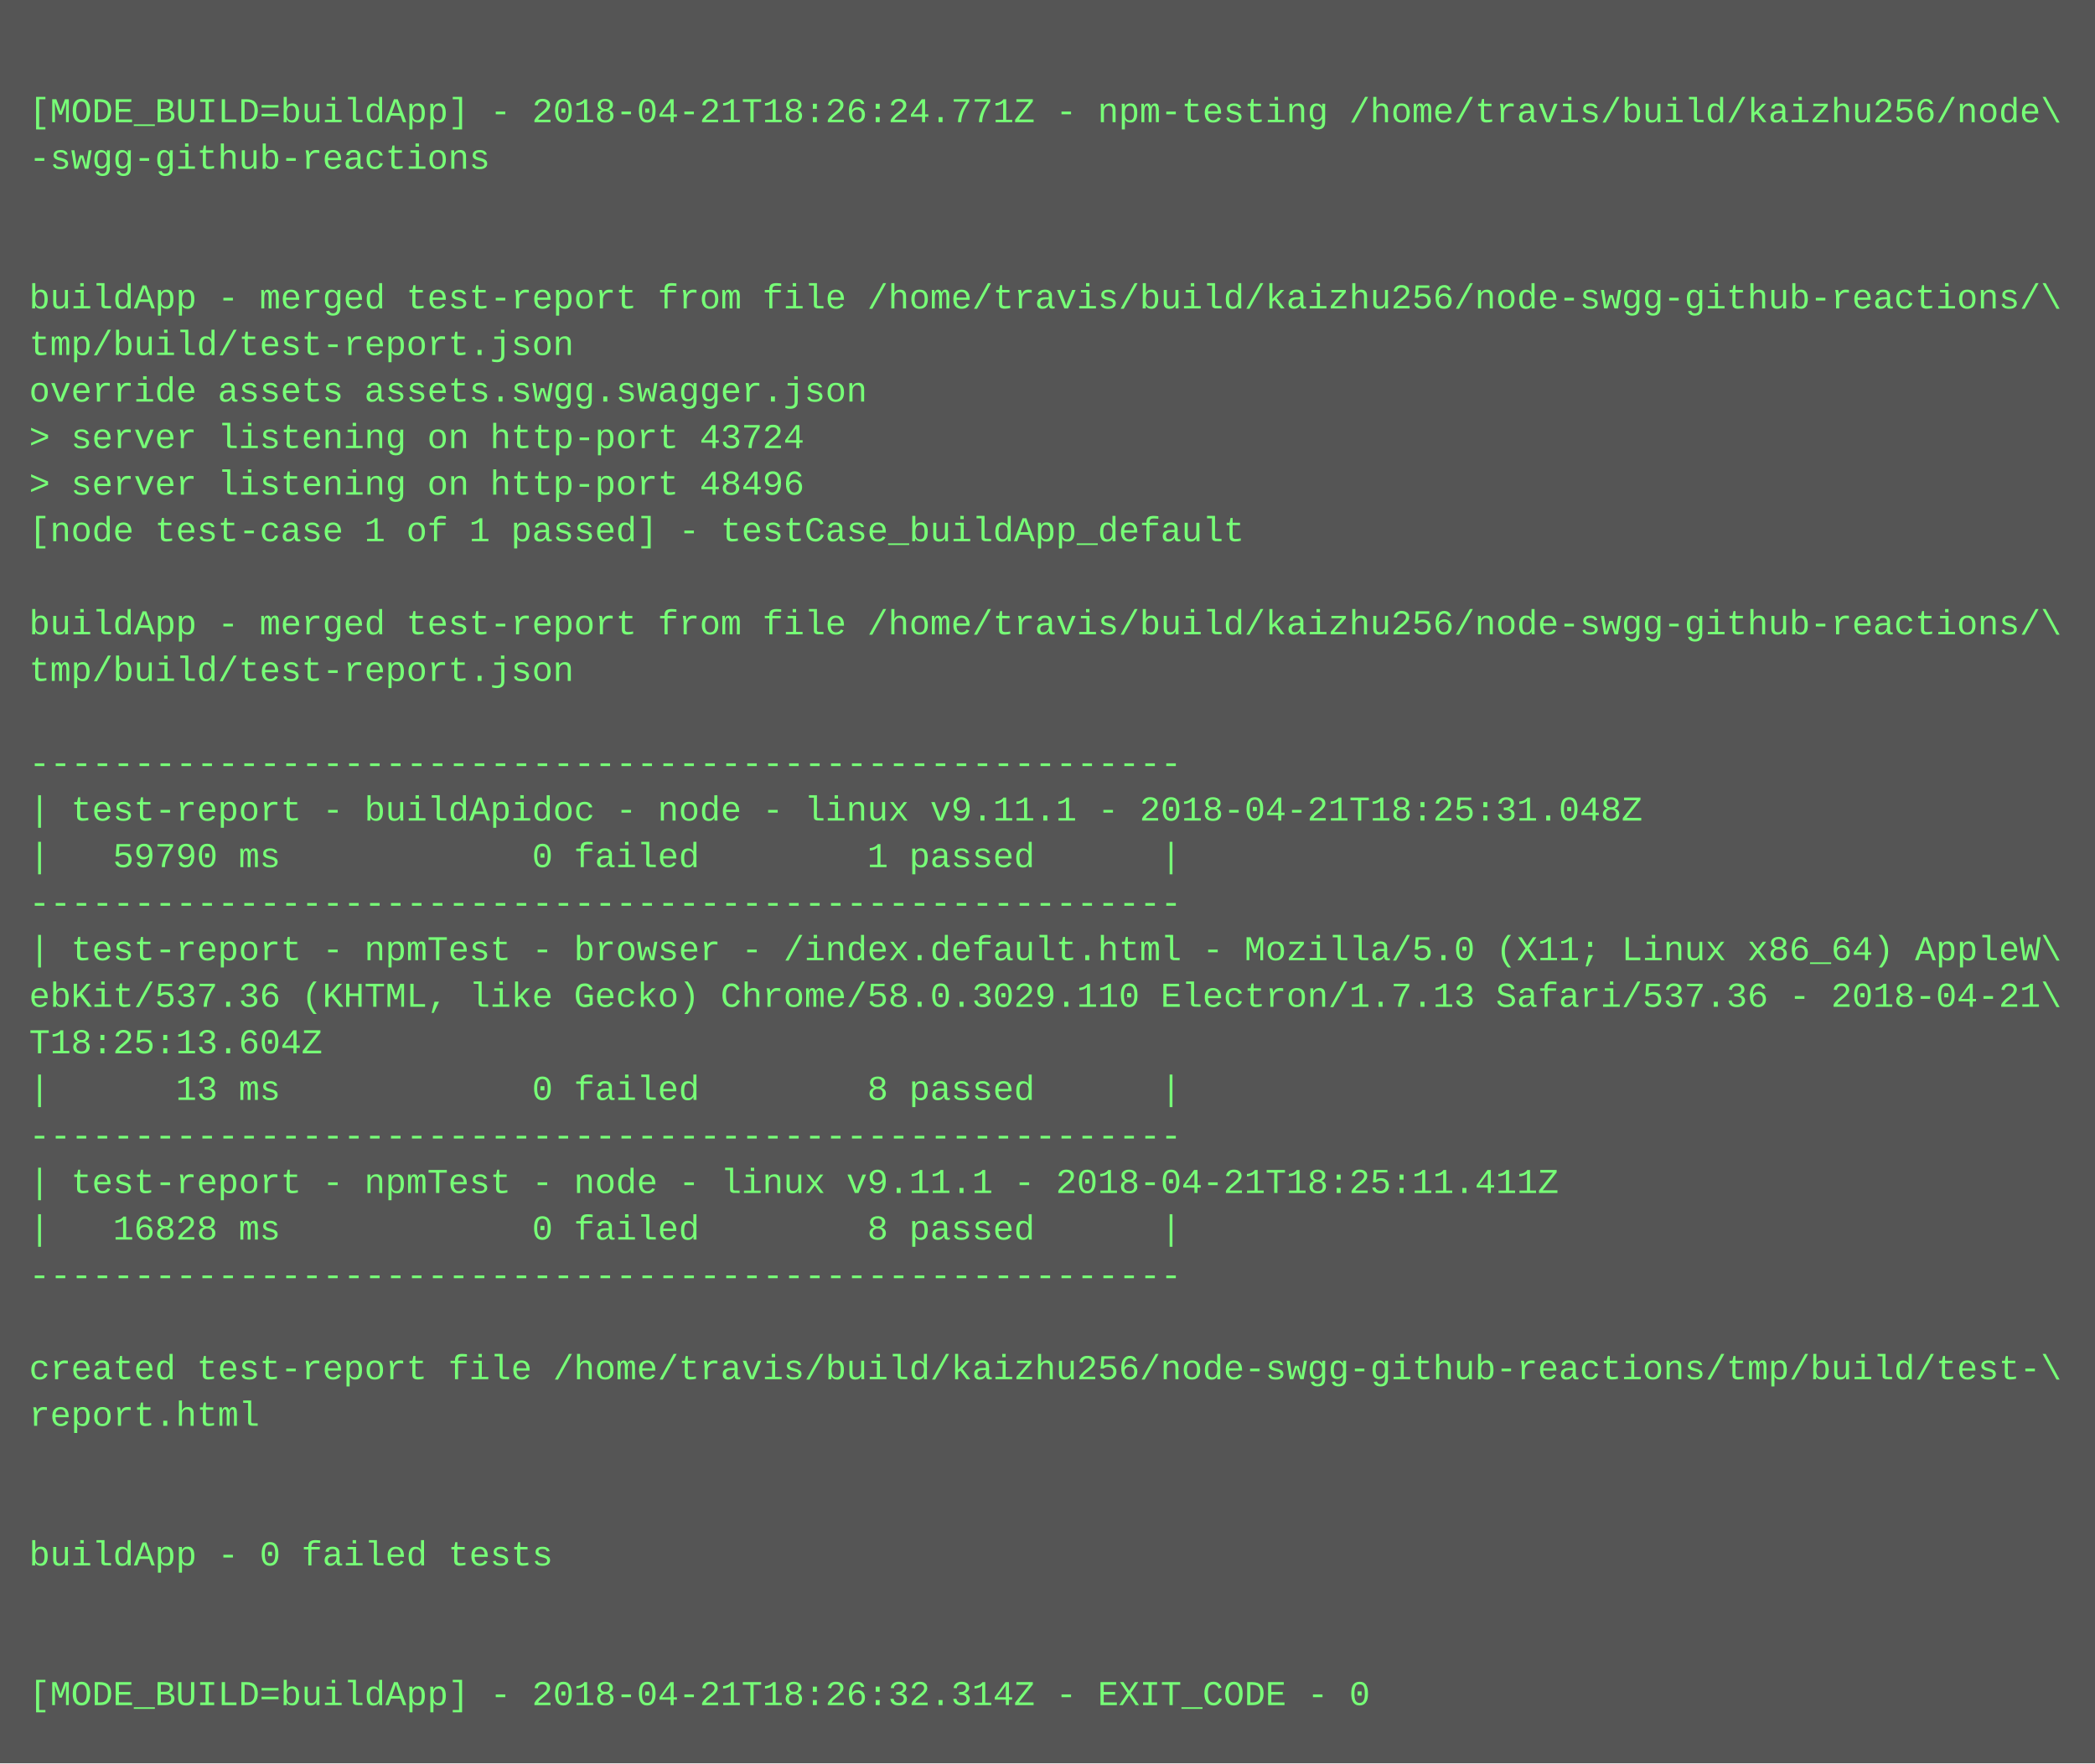
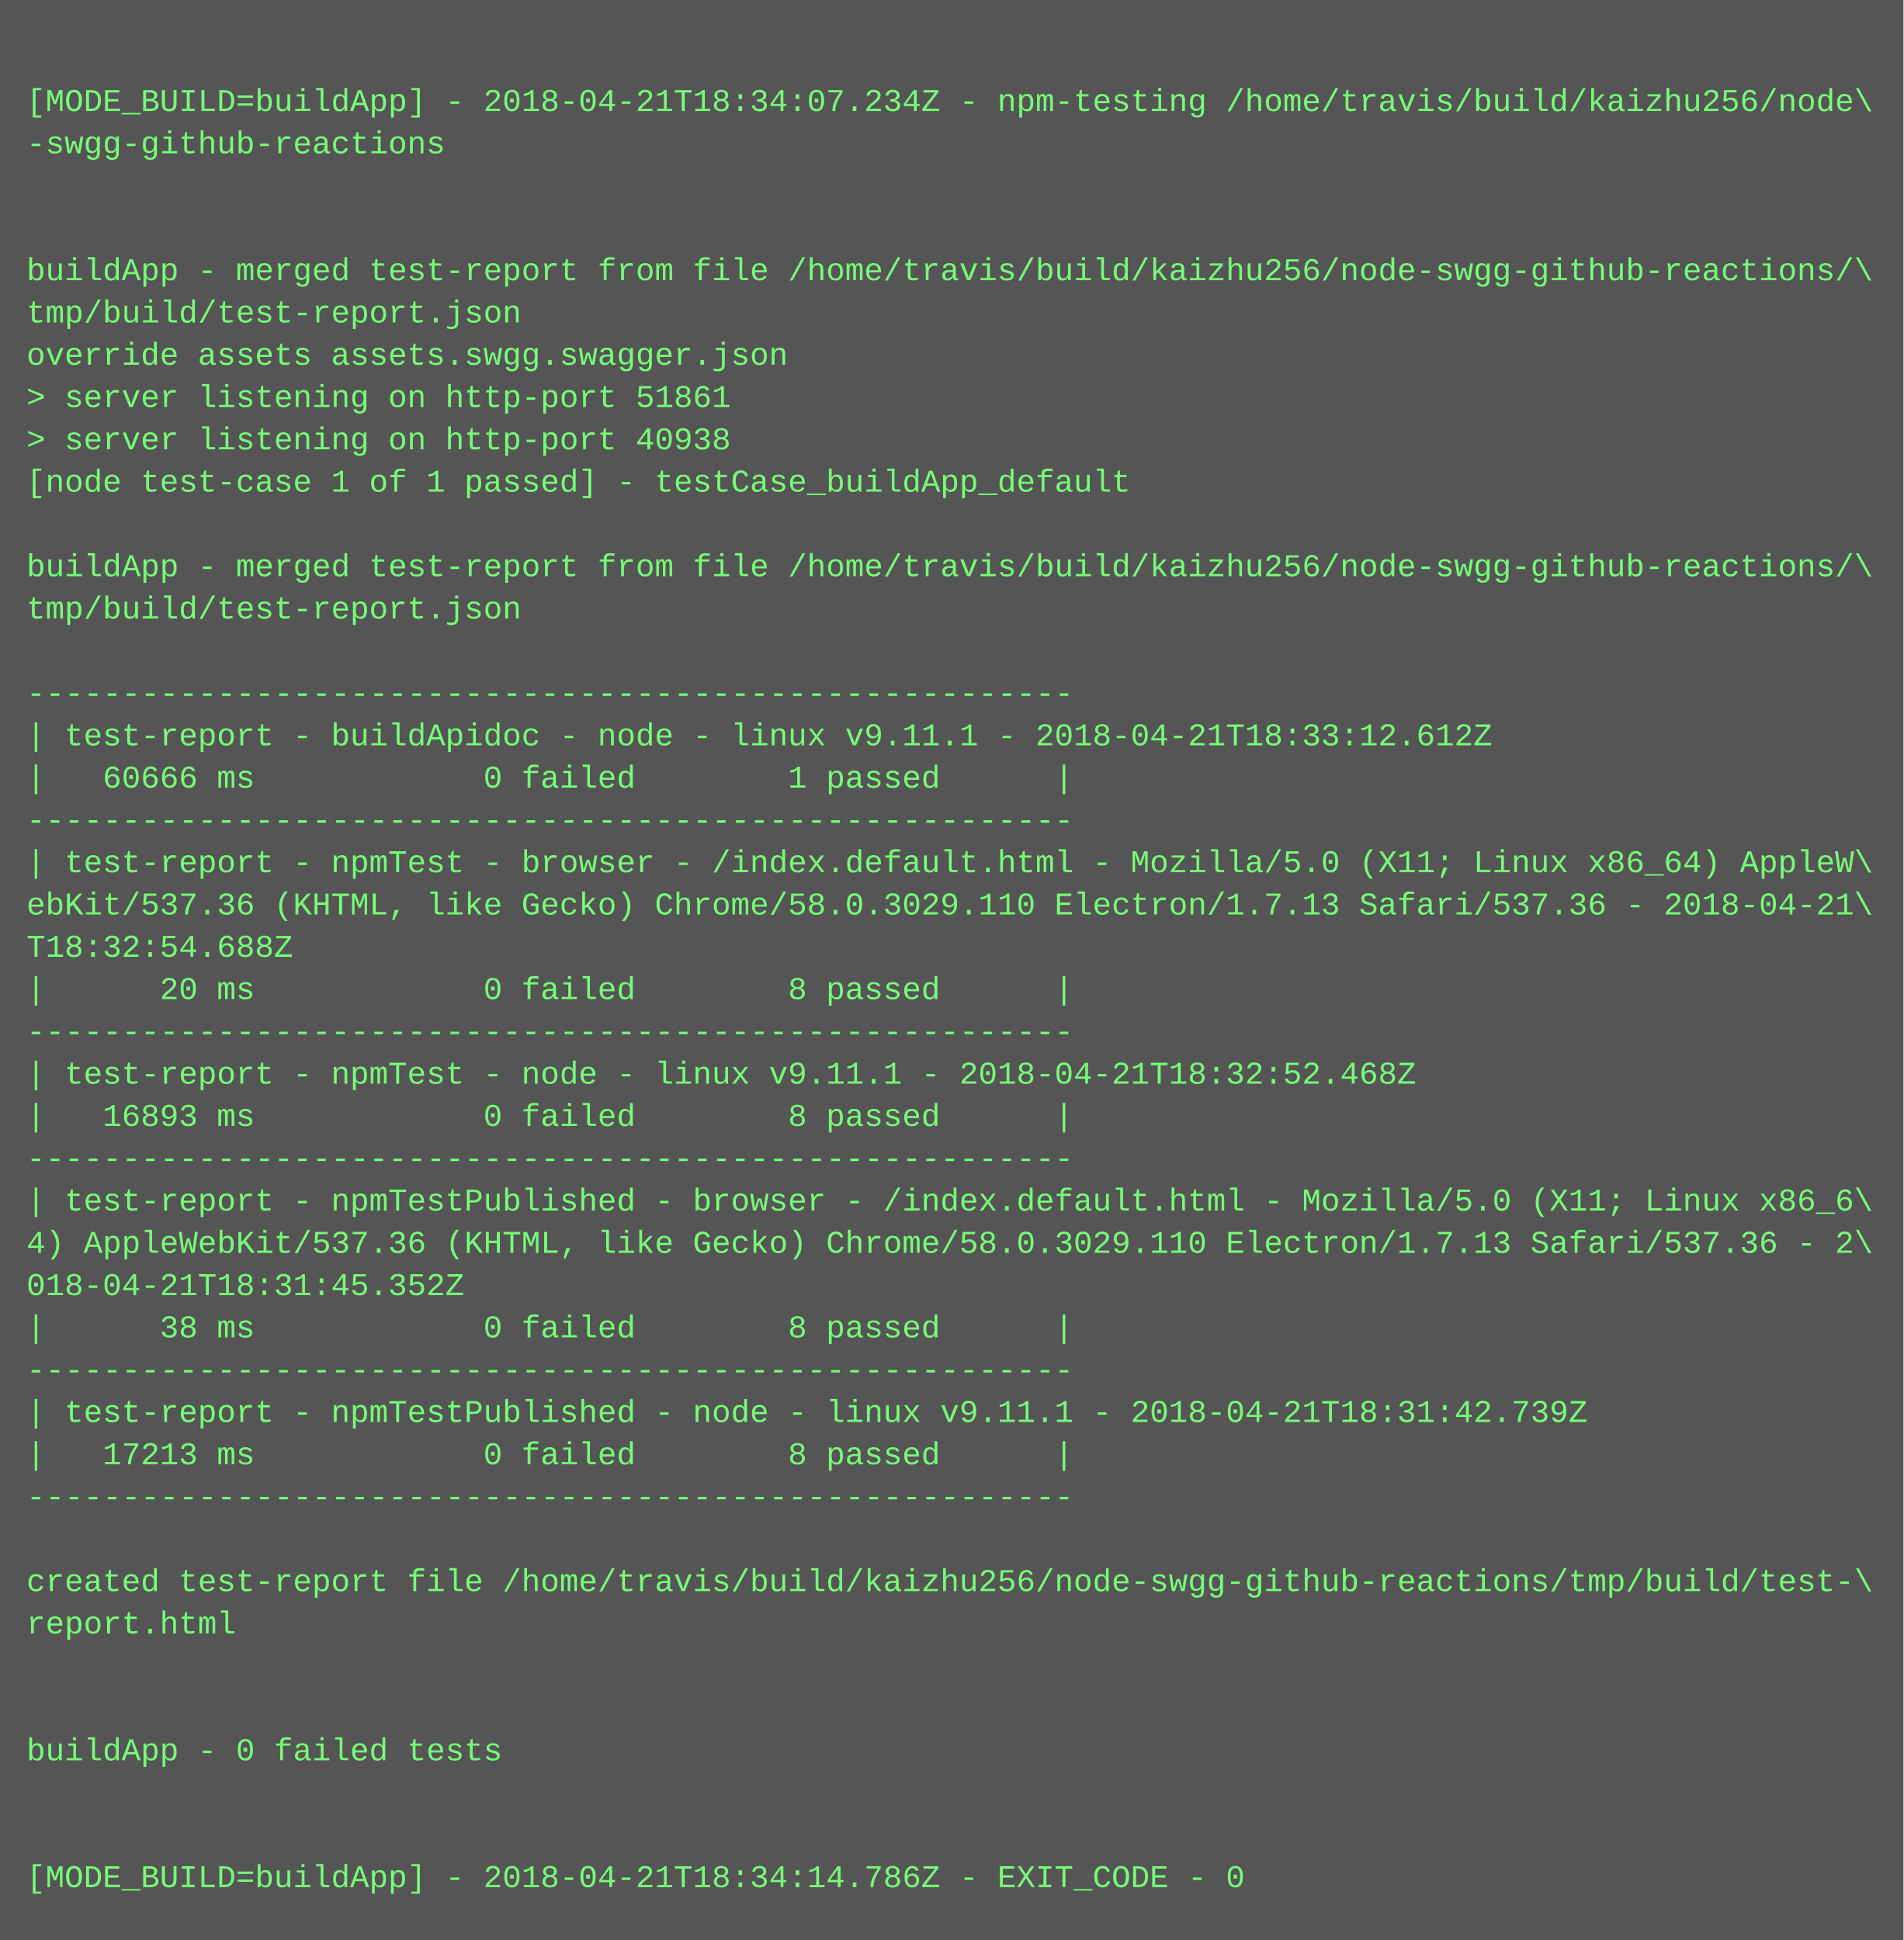
- <svg xmlns="http://www.w3.org/2000/svg" height="606" width="720">
-   <rect height="606" fill="#555" width="720" />
+ <svg xmlns="http://www.w3.org/2000/svg" height="734" width="720">
+   <rect height="734" fill="#555" width="720" />
  <text fill="#7f7" font-family="Courier New" font-size="12" xml:space="preserve">
    <tspan x="10" y="26" />
-     <tspan x="10" y="42">[MODE_BUILD=buildApp] - 2018-04-21T18:26:24.771Z - npm-testing /home/travis/build/kaizhu256/node\</tspan>
+     <tspan x="10" y="42">[MODE_BUILD=buildApp] - 2018-04-21T18:34:07.234Z - npm-testing /home/travis/build/kaizhu256/node\</tspan>
    <tspan x="10" y="58">-swgg-github-reactions</tspan>
    <tspan x="10" y="74" />
    <tspan x="10" y="90" />
    <tspan x="10" y="106">buildApp - merged test-report from file /home/travis/build/kaizhu256/node-swgg-github-reactions/\</tspan>
    <tspan x="10" y="122">tmp/build/test-report.json</tspan>
    <tspan x="10" y="138">override assets assets.swgg.swagger.json</tspan>
-     <tspan x="10" y="154">&gt; server listening on http-port 43724</tspan>
-     <tspan x="10" y="170">&gt; server listening on http-port 48496</tspan>
+     <tspan x="10" y="154">&gt; server listening on http-port 51861</tspan>
+     <tspan x="10" y="170">&gt; server listening on http-port 40938</tspan>
    <tspan x="10" y="186">[node test-case 1 of 1 passed] - testCase_buildApp_default</tspan>
    <tspan x="10" y="202" />
    <tspan x="10" y="218">buildApp - merged test-report from file /home/travis/build/kaizhu256/node-swgg-github-reactions/\</tspan>
    <tspan x="10" y="234">tmp/build/test-report.json</tspan>
    <tspan x="10" y="250" />
    <tspan x="10" y="266">-------------------------------------------------------</tspan>
-     <tspan x="10" y="282">| test-report - buildApidoc - node - linux v9.11.1 - 2018-04-21T18:25:31.048Z</tspan>
-     <tspan x="10" y="298">|   59790 ms            0 failed        1 passed      |</tspan>
+     <tspan x="10" y="282">| test-report - buildApidoc - node - linux v9.11.1 - 2018-04-21T18:33:12.612Z</tspan>
+     <tspan x="10" y="298">|   60666 ms            0 failed        1 passed      |</tspan>
    <tspan x="10" y="314">-------------------------------------------------------</tspan>
    <tspan x="10" y="330">| test-report - npmTest - browser - /index.default.html - Mozilla/5.0 (X11; Linux x86_64) AppleW\</tspan>
    <tspan x="10" y="346">ebKit/537.36 (KHTML, like Gecko) Chrome/58.0.3029.110 Electron/1.7.13 Safari/537.36 - 2018-04-21\</tspan>
-     <tspan x="10" y="362">T18:25:13.604Z</tspan>
-     <tspan x="10" y="378">|      13 ms            0 failed        8 passed      |</tspan>
+     <tspan x="10" y="362">T18:32:54.688Z</tspan>
+     <tspan x="10" y="378">|      20 ms            0 failed        8 passed      |</tspan>
    <tspan x="10" y="394">-------------------------------------------------------</tspan>
-     <tspan x="10" y="410">| test-report - npmTest - node - linux v9.11.1 - 2018-04-21T18:25:11.411Z</tspan>
-     <tspan x="10" y="426">|   16828 ms            0 failed        8 passed      |</tspan>
+     <tspan x="10" y="410">| test-report - npmTest - node - linux v9.11.1 - 2018-04-21T18:32:52.468Z</tspan>
+     <tspan x="10" y="426">|   16893 ms            0 failed        8 passed      |</tspan>
    <tspan x="10" y="442">-------------------------------------------------------</tspan>
-     <tspan x="10" y="458" />
-     <tspan x="10" y="474">created test-report file /home/travis/build/kaizhu256/node-swgg-github-reactions/tmp/build/test-\</tspan>
-     <tspan x="10" y="490">report.html</tspan>
-     <tspan x="10" y="506" />
-     <tspan x="10" y="522" />
-     <tspan x="10" y="538">buildApp - 0 failed tests</tspan>
-     <tspan x="10" y="554" />
-     <tspan x="10" y="570" />
-     <tspan x="10" y="586">[MODE_BUILD=buildApp] - 2018-04-21T18:26:32.314Z - EXIT_CODE - 0</tspan>
+     <tspan x="10" y="458">| test-report - npmTestPublished - browser - /index.default.html - Mozilla/5.0 (X11; Linux x86_6\</tspan>
+     <tspan x="10" y="474">4) AppleWebKit/537.36 (KHTML, like Gecko) Chrome/58.0.3029.110 Electron/1.7.13 Safari/537.36 - 2\</tspan>
+     <tspan x="10" y="490">018-04-21T18:31:45.352Z</tspan>
+     <tspan x="10" y="506">|      38 ms            0 failed        8 passed      |</tspan>
+     <tspan x="10" y="522">-------------------------------------------------------</tspan>
+     <tspan x="10" y="538">| test-report - npmTestPublished - node - linux v9.11.1 - 2018-04-21T18:31:42.739Z</tspan>
+     <tspan x="10" y="554">|   17213 ms            0 failed        8 passed      |</tspan>
+     <tspan x="10" y="570">-------------------------------------------------------</tspan>
+     <tspan x="10" y="586" />
+     <tspan x="10" y="602">created test-report file /home/travis/build/kaizhu256/node-swgg-github-reactions/tmp/build/test-\</tspan>
+     <tspan x="10" y="618">report.html</tspan>
+     <tspan x="10" y="634" />
+     <tspan x="10" y="650" />
+     <tspan x="10" y="666">buildApp - 0 failed tests</tspan>
+     <tspan x="10" y="682" />
+     <tspan x="10" y="698" />
+     <tspan x="10" y="714">[MODE_BUILD=buildApp] - 2018-04-21T18:34:14.786Z - EXIT_CODE - 0</tspan>
  </text>
</svg>
